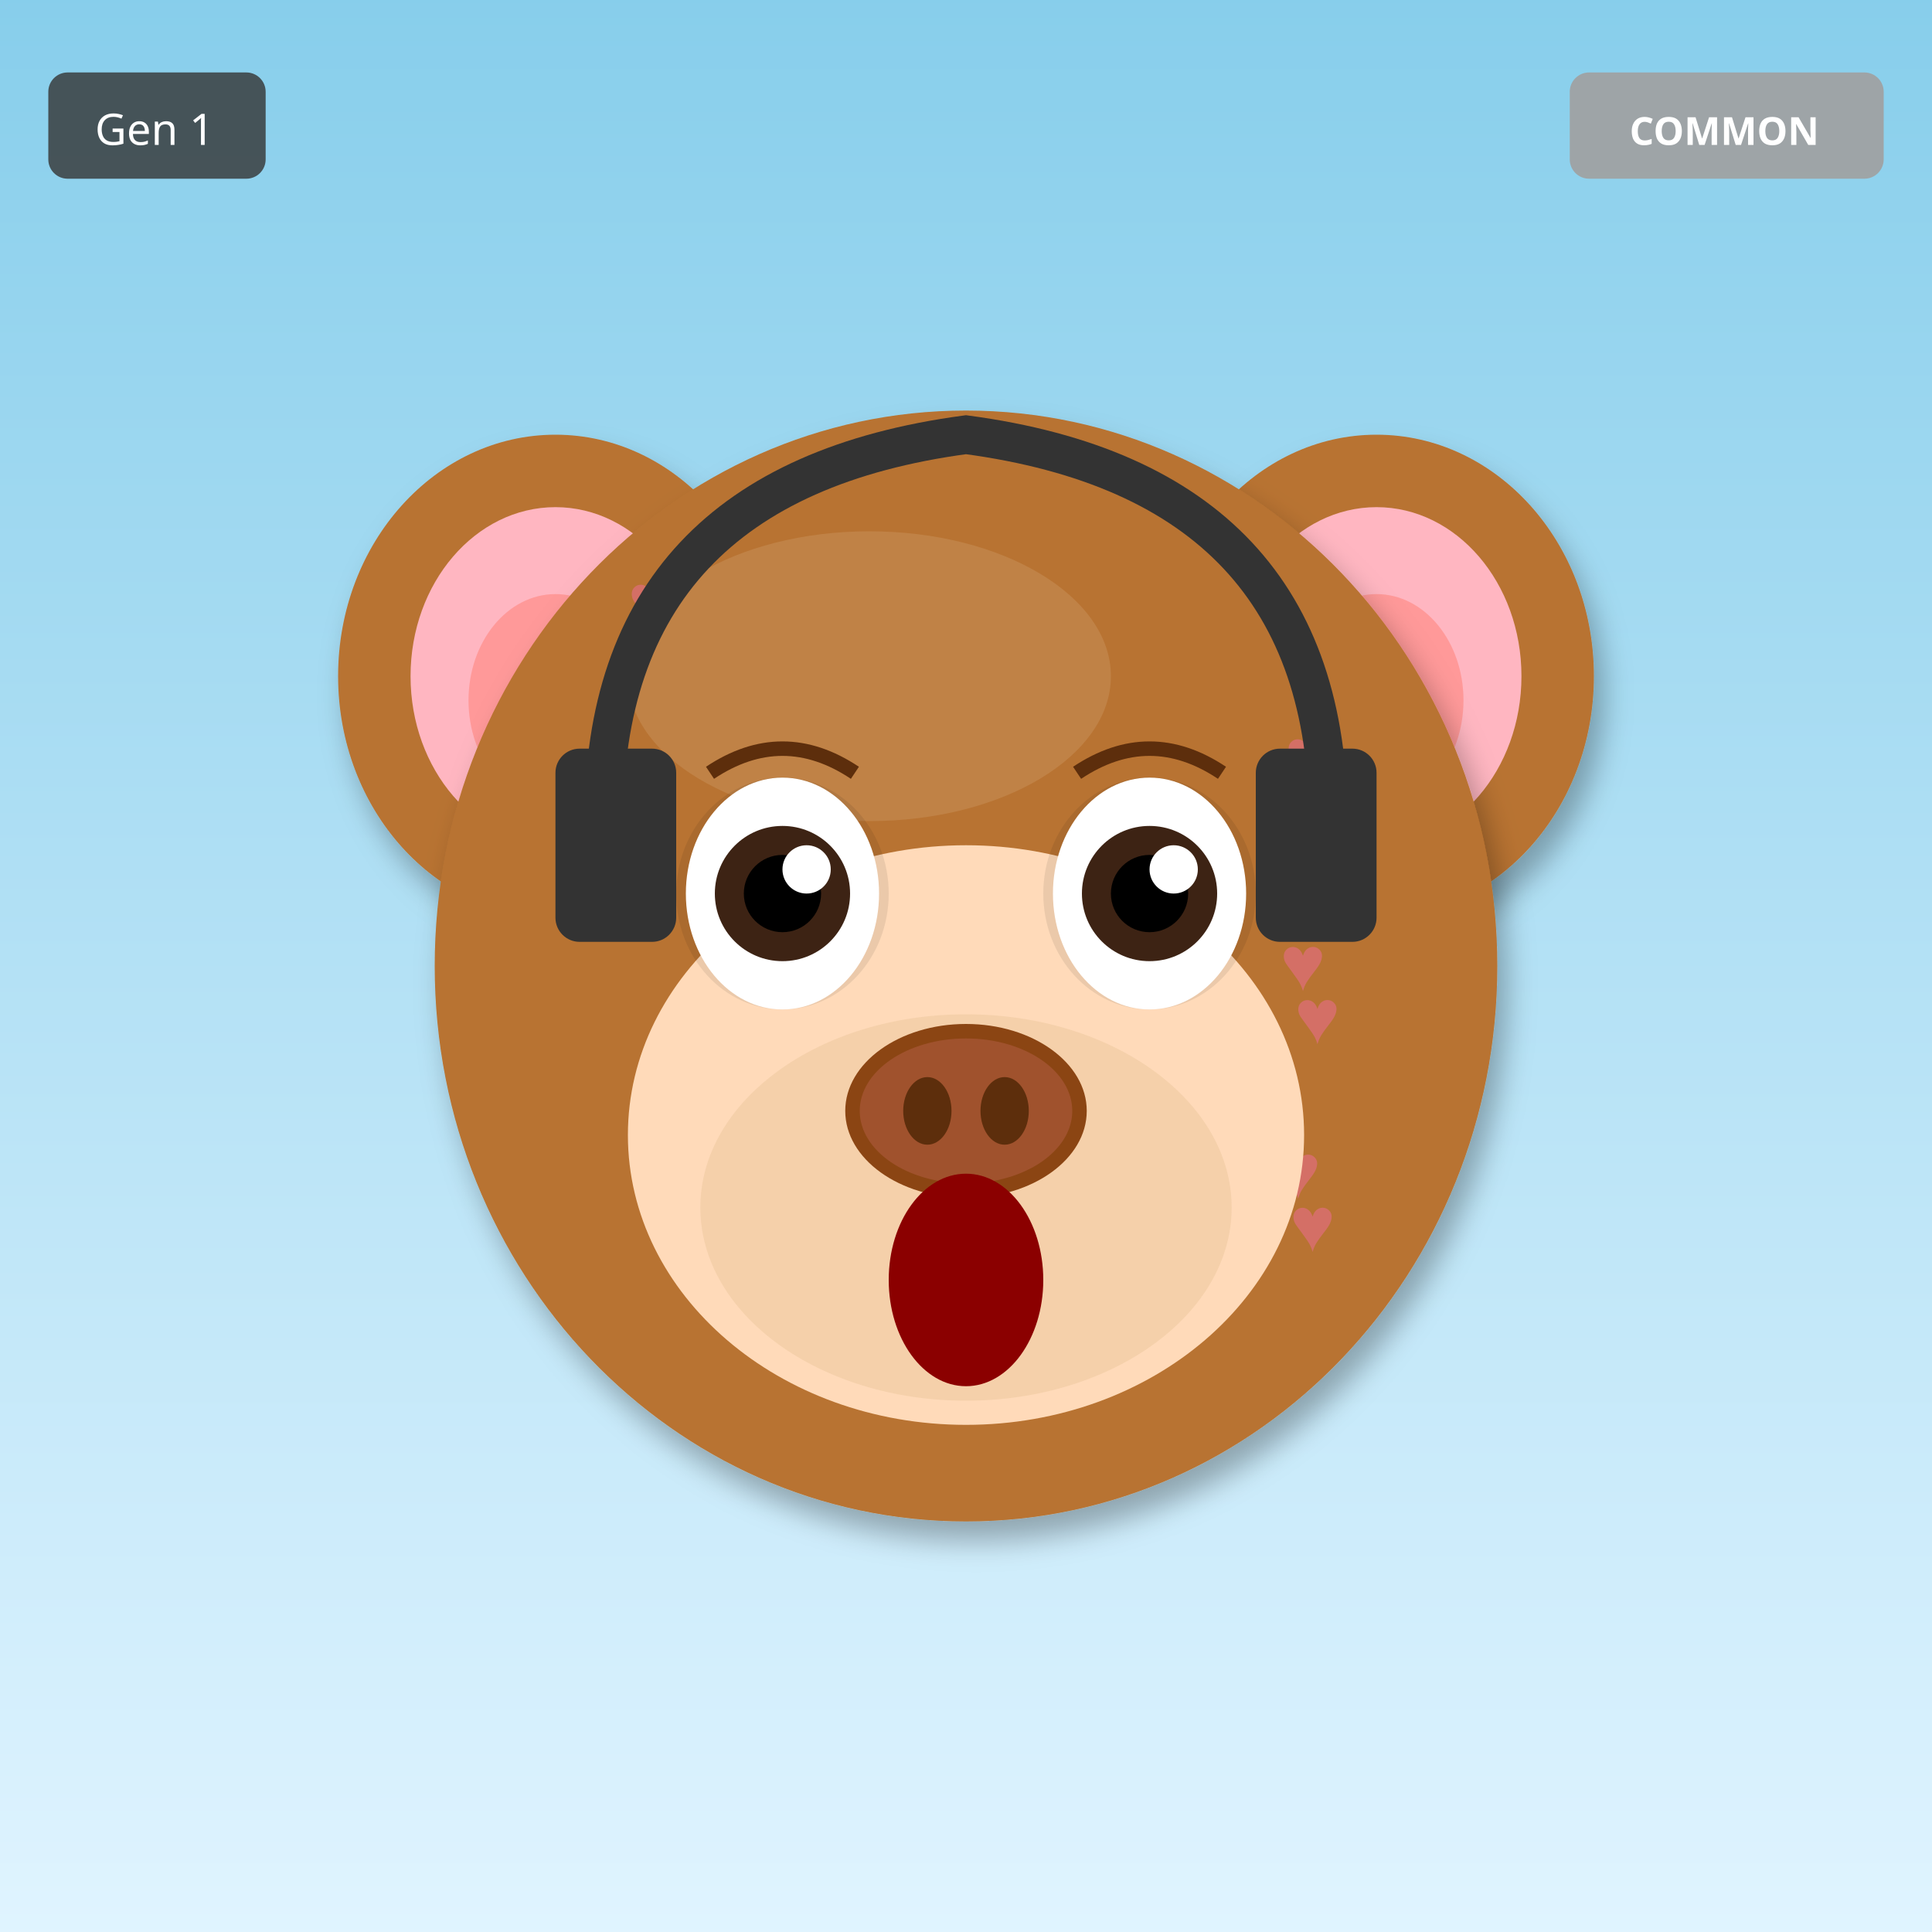
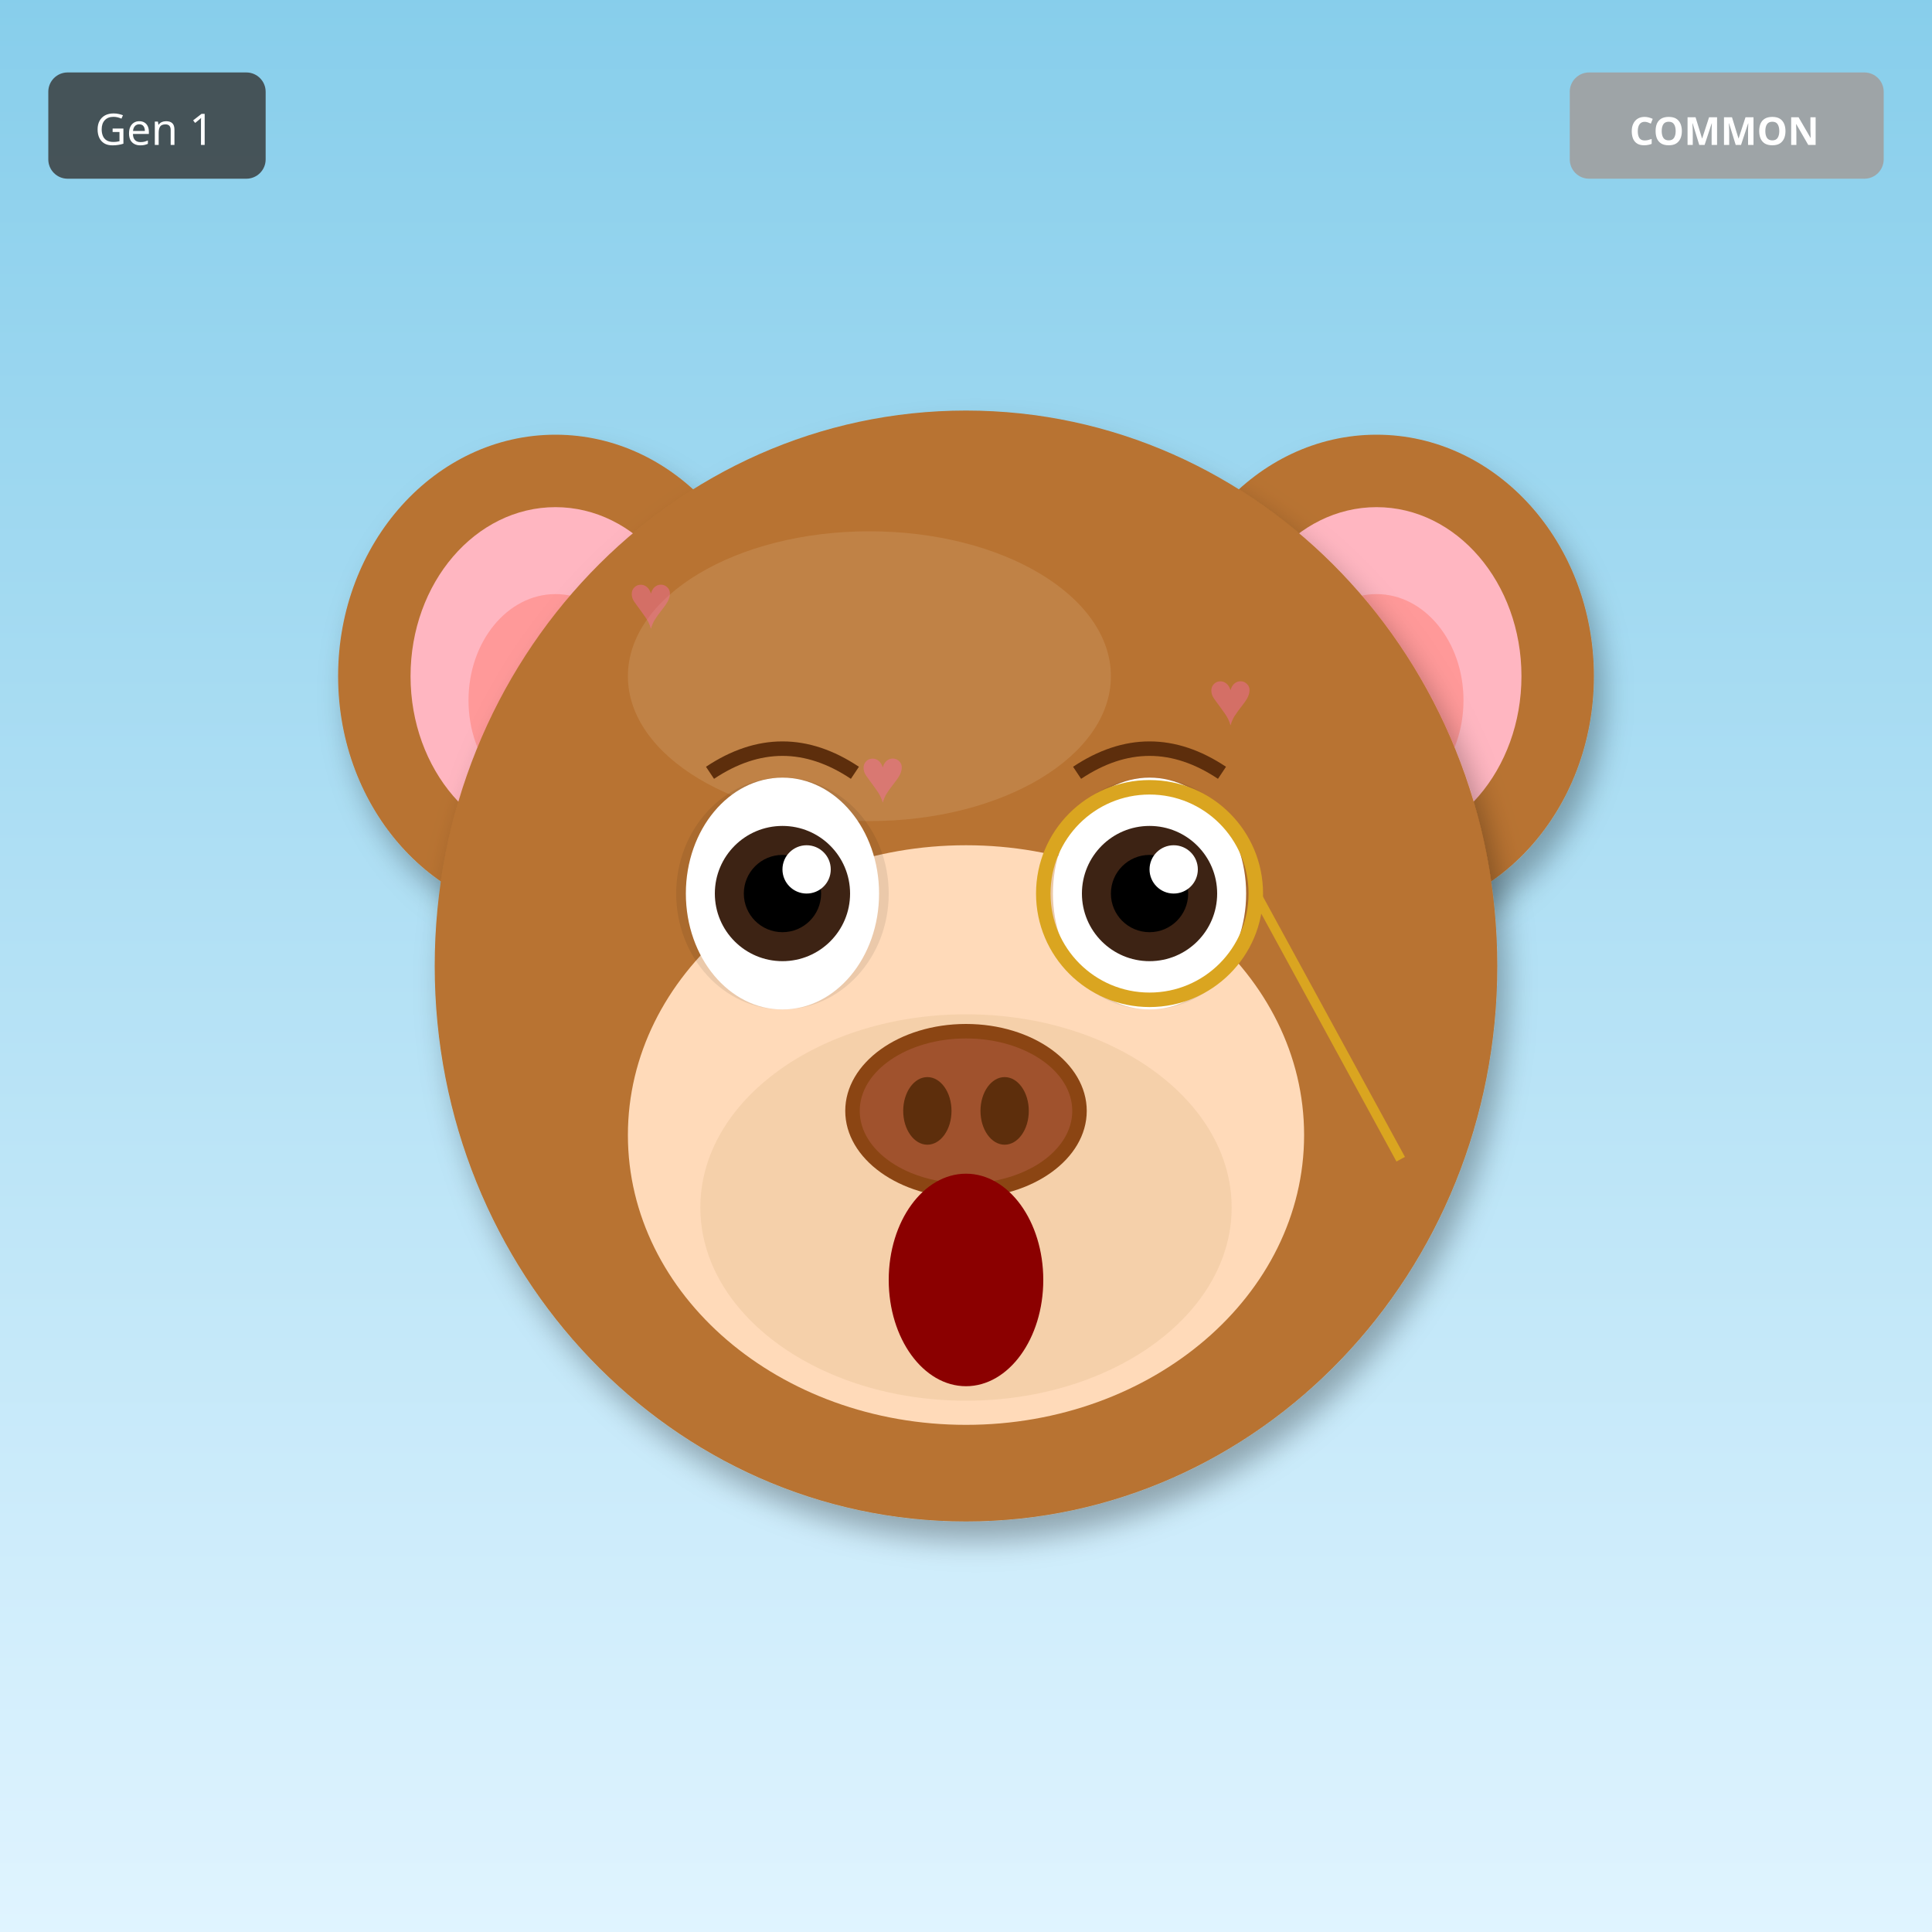
<svg xmlns="http://www.w3.org/2000/svg" width="400" height="400" viewBox="0 0 400 400">
  <defs>
    <filter id="shadow" x="-20%" y="-20%" width="140%" height="140%">
      <feDropShadow dx="2" dy="4" stdDeviation="3" flood-opacity="0.3" />
    </filter>
    <filter id="glow" x="-50%" y="-50%" width="200%" height="200%">
      <feGaussianBlur stdDeviation="8" result="blur" />
      <feMerge>
        <feMergeNode in="blur" />
        <feMergeNode in="SourceGraphic" />
      </feMerge>
    </filter>
    <linearGradient id="rainbow-body" x1="0%" y1="0%" x2="100%" y2="100%">
      <stop offset="0%" stop-color="#FF6B6B" />
      <stop offset="25%" stop-color="#FFE66D" />
      <stop offset="50%" stop-color="#4ECDC4" />
      <stop offset="75%" stop-color="#45B7D1" />
      <stop offset="100%" stop-color="#DDA0DD" />
    </linearGradient>
    <radialGradient id="galaxy-body" cx="30%" cy="30%">
      <stop offset="0%" stop-color="#E6E6FA" />
      <stop offset="50%" stop-color="#9370DB" />
      <stop offset="100%" stop-color="#1A0033" />
    </radialGradient>
    <linearGradient id="holo-body" x1="0%" y1="0%" x2="100%" y2="100%">
      <stop offset="0%" stop-color="#FF00FF" />
      <stop offset="50%" stop-color="#00FFFF" />
      <stop offset="100%" stop-color="#FFFF00" />
    </linearGradient>
    <linearGradient id="sky-gradient" x1="0%" y1="0%" x2="0%" y2="100%">
      <stop offset="0%" stop-color="#87CEEB" />
      <stop offset="100%" stop-color="#E0F4FF" />
    </linearGradient>
    <linearGradient id="grass-gradient" x1="0%" y1="0%" x2="0%" y2="100%">
      <stop offset="0%" stop-color="#90EE90" />
      <stop offset="100%" stop-color="#228B22" />
    </linearGradient>
    <linearGradient id="sunset-gradient" x1="0%" y1="0%" x2="0%" y2="100%">
      <stop offset="0%" stop-color="#FF6B6B" />
      <stop offset="50%" stop-color="#FFE66D" />
      <stop offset="100%" stop-color="#4ECDC4" />
    </linearGradient>
    <linearGradient id="aurora-gradient" x1="0%" y1="0%" x2="100%" y2="100%">
      <stop offset="0%" stop-color="#0D1B2A" />
      <stop offset="30%" stop-color="#00FF7F" />
      <stop offset="70%" stop-color="#FF00FF" />
      <stop offset="100%" stop-color="#0D1B2A" />
    </linearGradient>
    <radialGradient id="multiverse-gradient" cx="50%" cy="50%">
      <stop offset="0%" stop-color="#FFD700" />
      <stop offset="40%" stop-color="#FF00FF" />
      <stop offset="70%" stop-color="#00FFFF" />
      <stop offset="100%" stop-color="#000" />
    </radialGradient>
    <linearGradient id="rift-gradient" x1="0%" y1="0%" x2="100%" y2="100%">
      <stop offset="0%" stop-color="#000" />
      <stop offset="30%" stop-color="#9400D3" />
      <stop offset="50%" stop-color="#00FFFF" />
      <stop offset="70%" stop-color="#9400D3" />
      <stop offset="100%" stop-color="#000" />
    </linearGradient>
    <linearGradient id="heaven-gradient" x1="0%" y1="0%" x2="0%" y2="100%">
      <stop offset="0%" stop-color="#FFF" />
      <stop offset="50%" stop-color="#FFD700" stop-opacity="0.3" />
      <stop offset="100%" stop-color="#F0F8FF" />
    </linearGradient>
    <clipPath id="head-clip">
      <ellipse cx="200" cy="200" rx="110" ry="115" />
    </clipPath>
  </defs>
  <rect width="400" height="400" fill="url(#sky-gradient)" />
  <ellipse cx="115" cy="140" rx="45" ry="50" fill="#B87333" filter="url(#shadow)" />
  <ellipse cx="115" cy="140" rx="30" ry="35" fill="#FFB6C1" />
  <ellipse cx="115" cy="145" rx="18" ry="22" fill="#FF9999" />
  <ellipse cx="285" cy="140" rx="45" ry="50" fill="#B87333" filter="url(#shadow)" />
  <ellipse cx="285" cy="140" rx="30" ry="35" fill="#FFB6C1" />
  <ellipse cx="285" cy="145" rx="18" ry="22" fill="#FF9999" />
  <ellipse cx="200" cy="200" rx="110" ry="115" fill="#B87333" filter="url(#shadow)" />
  <ellipse cx="180" cy="140" rx="50" ry="30" fill="#D4A574" opacity="0.3" />
  <g clip-path="url(#head-clip)">
    <text x="130" y="130" font-size="16" fill="#FF69B4" opacity="0.4">♥</text>
-     <text x="269" y="173" font-size="16" fill="#FF69B4" opacity="0.4">♥</text>
-     <text x="268" y="216" font-size="16" fill="#FF69B4" opacity="0.4">♥</text>
-     <text x="267" y="259" font-size="16" fill="#FF69B4" opacity="0.4">♥</text>
-     <text x="266" y="162" font-size="16" fill="#FF69B4" opacity="0.4">♥</text>
-     <text x="265" y="205" font-size="16" fill="#FF69B4" opacity="0.4">♥</text>
-     <text x="264" y="248" font-size="16" fill="#FF69B4" opacity="0.4">♥</text>
+     <text x="154" y="218" font-size="16" fill="#FF69B4" opacity="0.4">♥</text>
+     <text x="178" y="166" font-size="16" fill="#FF69B4" opacity="0.4">♥</text>
+     <text x="202" y="254" font-size="16" fill="#FF69B4" opacity="0.4">♥</text>
+     <text x="226" y="202" font-size="16" fill="#FF69B4" opacity="0.4">♥</text>
+     <text x="250" y="150" font-size="16" fill="#FF69B4" opacity="0.4">♥</text>
+     <text x="134" y="238" font-size="16" fill="#FF69B4" opacity="0.4">♥</text>
  </g>
  <ellipse cx="200" cy="235" rx="70" ry="60" fill="#FFDAB9" />
  <ellipse cx="200" cy="250" rx="55" ry="40" fill="#DEB887" opacity="0.3" />
  <ellipse cx="162" cy="185" rx="22" ry="24" fill="#000" opacity="0.08" />
  <ellipse cx="238" cy="185" rx="22" ry="24" fill="#000" opacity="0.08" />
  <ellipse cx="162" cy="185" rx="20" ry="24" fill="white" />
  <circle cx="162" cy="185" r="14" fill="#3D2314" />
  <circle cx="162" cy="185" r="8" fill="#000" />
  <circle cx="167" cy="180" r="5" fill="white" />
  <ellipse cx="238" cy="185" rx="20" ry="24" fill="white" />
  <circle cx="238" cy="185" r="14" fill="#3D2314" />
  <circle cx="238" cy="185" r="8" fill="#000" />
  <circle cx="243" cy="180" r="5" fill="white" />
  <g>
    <ellipse cx="200" cy="230" rx="25" ry="18" fill="#8B4513" />
    <ellipse cx="200" cy="230" rx="22" ry="15" fill="#A0522D" />
    <ellipse cx="192" cy="230" rx="5" ry="7" fill="#5D2E0C" />
    <ellipse cx="208" cy="230" rx="5" ry="7" fill="#5D2E0C" />
  </g>
  <ellipse cx="200" cy="265" rx="16" ry="22" fill="#8B0000" />
  <path d="M147 160 Q162 150 177 160" stroke="#5D2E0C" stroke-width="3" fill="none" />
  <path d="M223 160 Q238 150 253 160" stroke="#5D2E0C" stroke-width="3" fill="none" />
-   <path d="M125 170 Q125 100 200 90 Q275 100 275 170" stroke="#333" stroke-width="8" fill="none" />
-   <rect x="115" y="155" width="25" height="40" rx="5" fill="#333" />
-   <rect x="260" y="155" width="25" height="40" rx="5" fill="#333" />
+   <circle cx="238" cy="185" r="22" fill="none" stroke="#DAA520" stroke-width="3" />
+   <line x1="260" y1="185" x2="290" y2="240" stroke="#DAA520" stroke-width="2" />
  <g transform="translate(325, 15)">
    <rect width="65" height="22" rx="4" fill="#A0A0A0" opacity="0.9" />
    <text x="32" y="15" font-size="8" fill="#FFF" text-anchor="middle" font-family="sans-serif" font-weight="bold">COMMON</text>
  </g>
  <g transform="translate(10, 15)">
    <rect width="45" height="22" rx="4" fill="#333" opacity="0.8" />
    <text x="22" y="15" font-size="9" fill="#FFF" text-anchor="middle" font-family="sans-serif">Gen 1</text>
  </g>
</svg>
